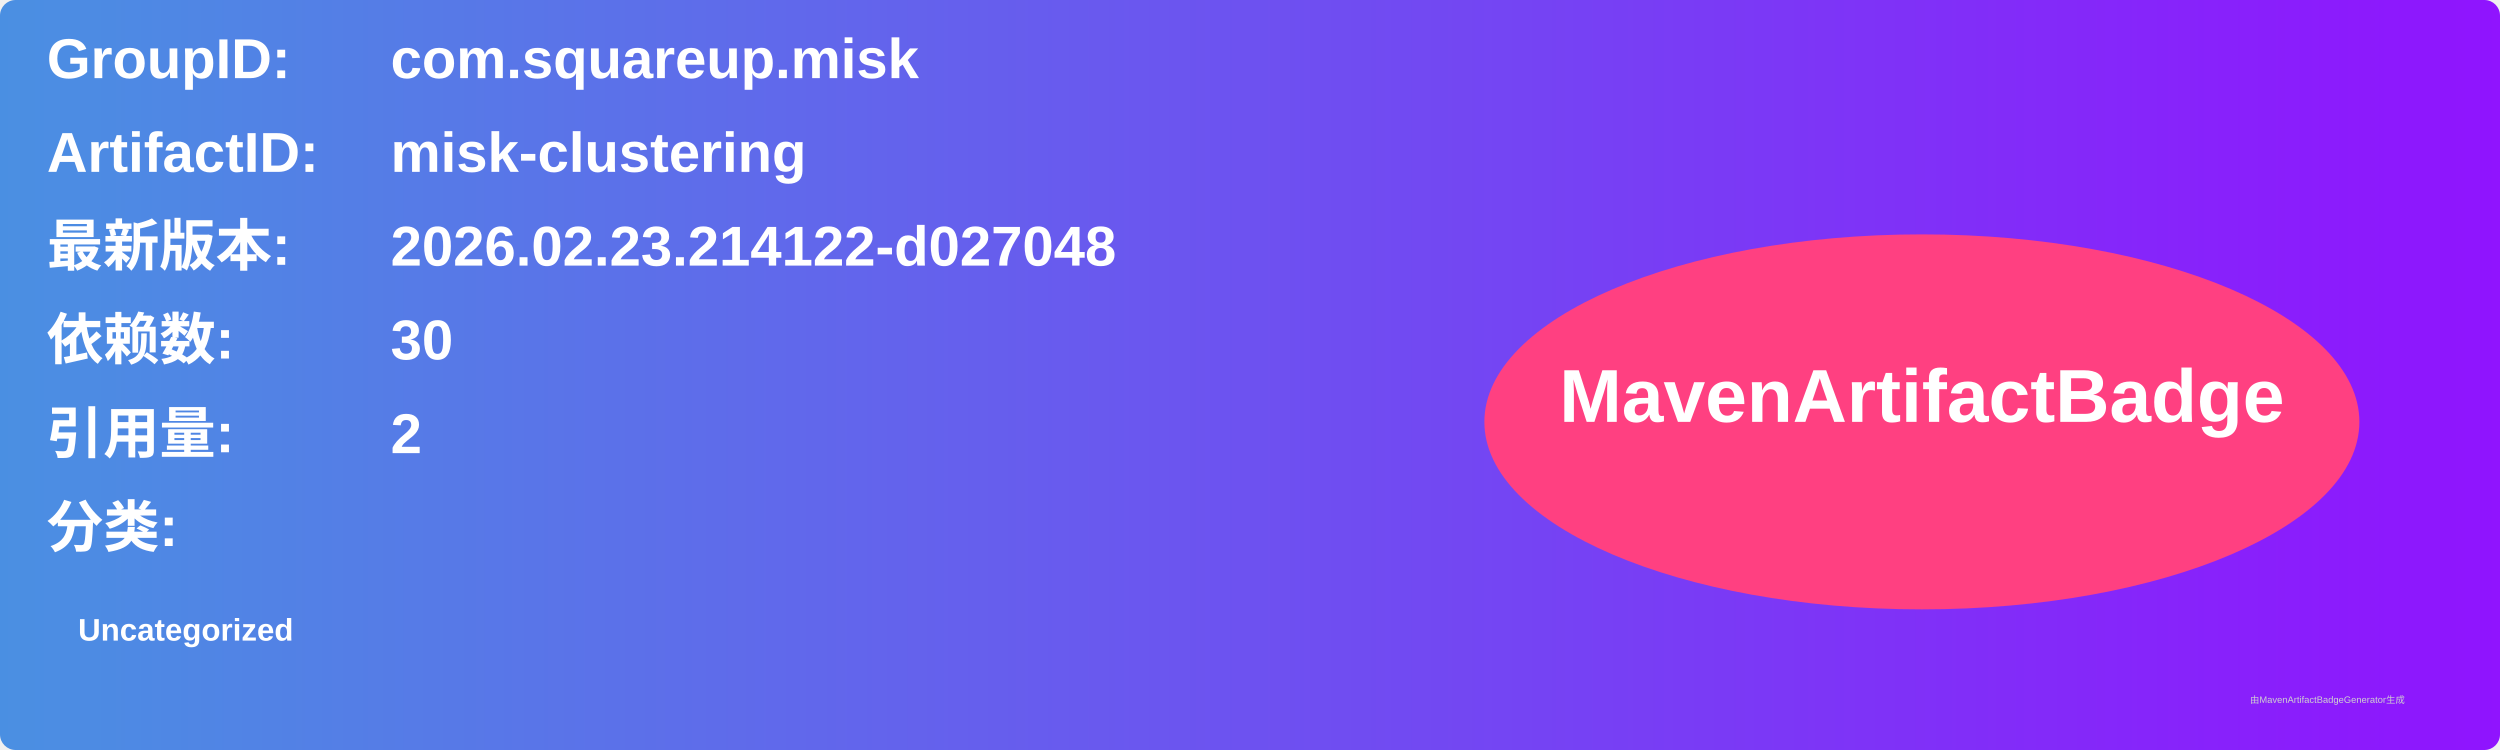
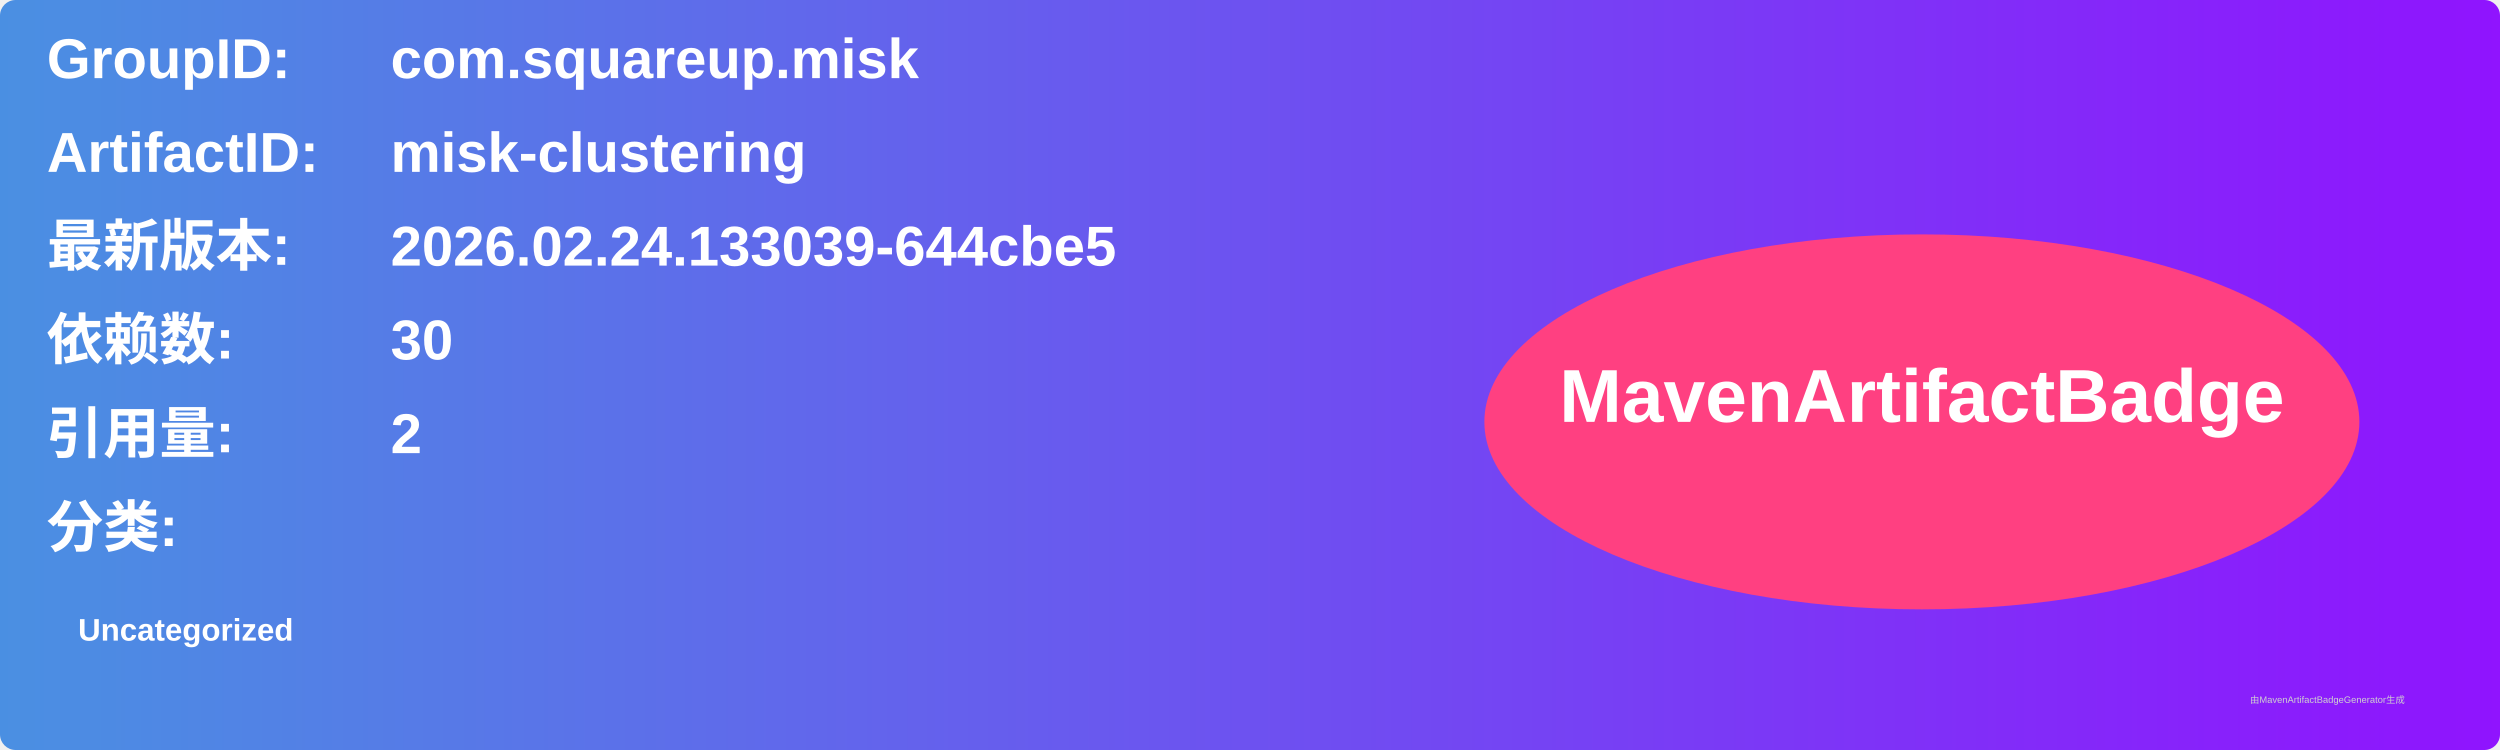
<svg xmlns="http://www.w3.org/2000/svg" width="800" height="240" viewBox="0 0 800 240">
  <linearGradient id="grad" x1="0%" y1="0%" x2="100%" y2="0%">
    <stop offset="0%" stop-color="#4a90e2" />
    <stop offset="100%" stop-color="#9013fe" />
  </linearGradient>
  <rect width="100%" height="100%" rx="5" ry="5" fill="url(#grad)" />
  <g transform="translate(15, 15)">
    <text x="0" y="10" font-family="Arial" font-size="18" fill="white" font-weight="bold" width="260">GroupID:</text>
    <text x="110" y="10" font-family="Arial" font-size="18" fill="white" font-weight="bold" width="460">com.squareup.misk</text>
    <text x="0" y="40" font-family="Arial" font-size="18" fill="white" font-weight="bold" width="260">ArtifactID:</text>
    <text x="110" y="40" font-family="Arial" font-size="18" fill="white" font-weight="bold" width="460">misk-clustering</text>
    <text x="0" y="70" font-family="Arial" font-size="18" fill="white" font-weight="bold">最新版本:</text>
    <text x="110" y="70" font-family="Arial" font-size="18" fill="white" font-weight="bold">
-       <tspan font-weight="bold">2026.02.23.214122-d027048</tspan>
+       <tspan font-weight="bold">2026.02.24.133039-644cbe5</tspan>
    </text>
    <text x="0" y="100" font-family="Arial" font-size="18" fill="white" font-weight="bold">依赖数: </text>
    <text x="110" y="100" font-family="Arial" font-size="18" fill="white">
      <tspan font-weight="bold">30</tspan>
    </text>
    <text x="0" y="130" font-family="Arial" font-size="18" fill="white" font-weight="bold">引用量: </text>
    <text x="110" y="130" font-family="Arial" font-size="18" fill="white">
      <tspan font-weight="bold">2</tspan>
    </text>
    <text x="0" y="160" font-family="Arial" font-size="18" fill="white" font-weight="bold">分类:</text>
    <text x="10" y="190" font-family="Arial" font-size="10" fill="white">
      <tspan font-weight="bold">Uncategorized</tspan>
    </text>
    <ellipse cx="600" cy="120" rx="140" ry="60" fill="#ff4081" />
    <text x="600" y="120" text-anchor="middle" font-family="Arial" font-size="24" fill="white" font-weight="bold">MavenArtifactBadge</text>
  </g>
  <text x="720" y="225" font-family="Arial" font-size="3" fill="#d0d0d0">由MavenArtifactBadgeGenerator生成</text>
</svg>
